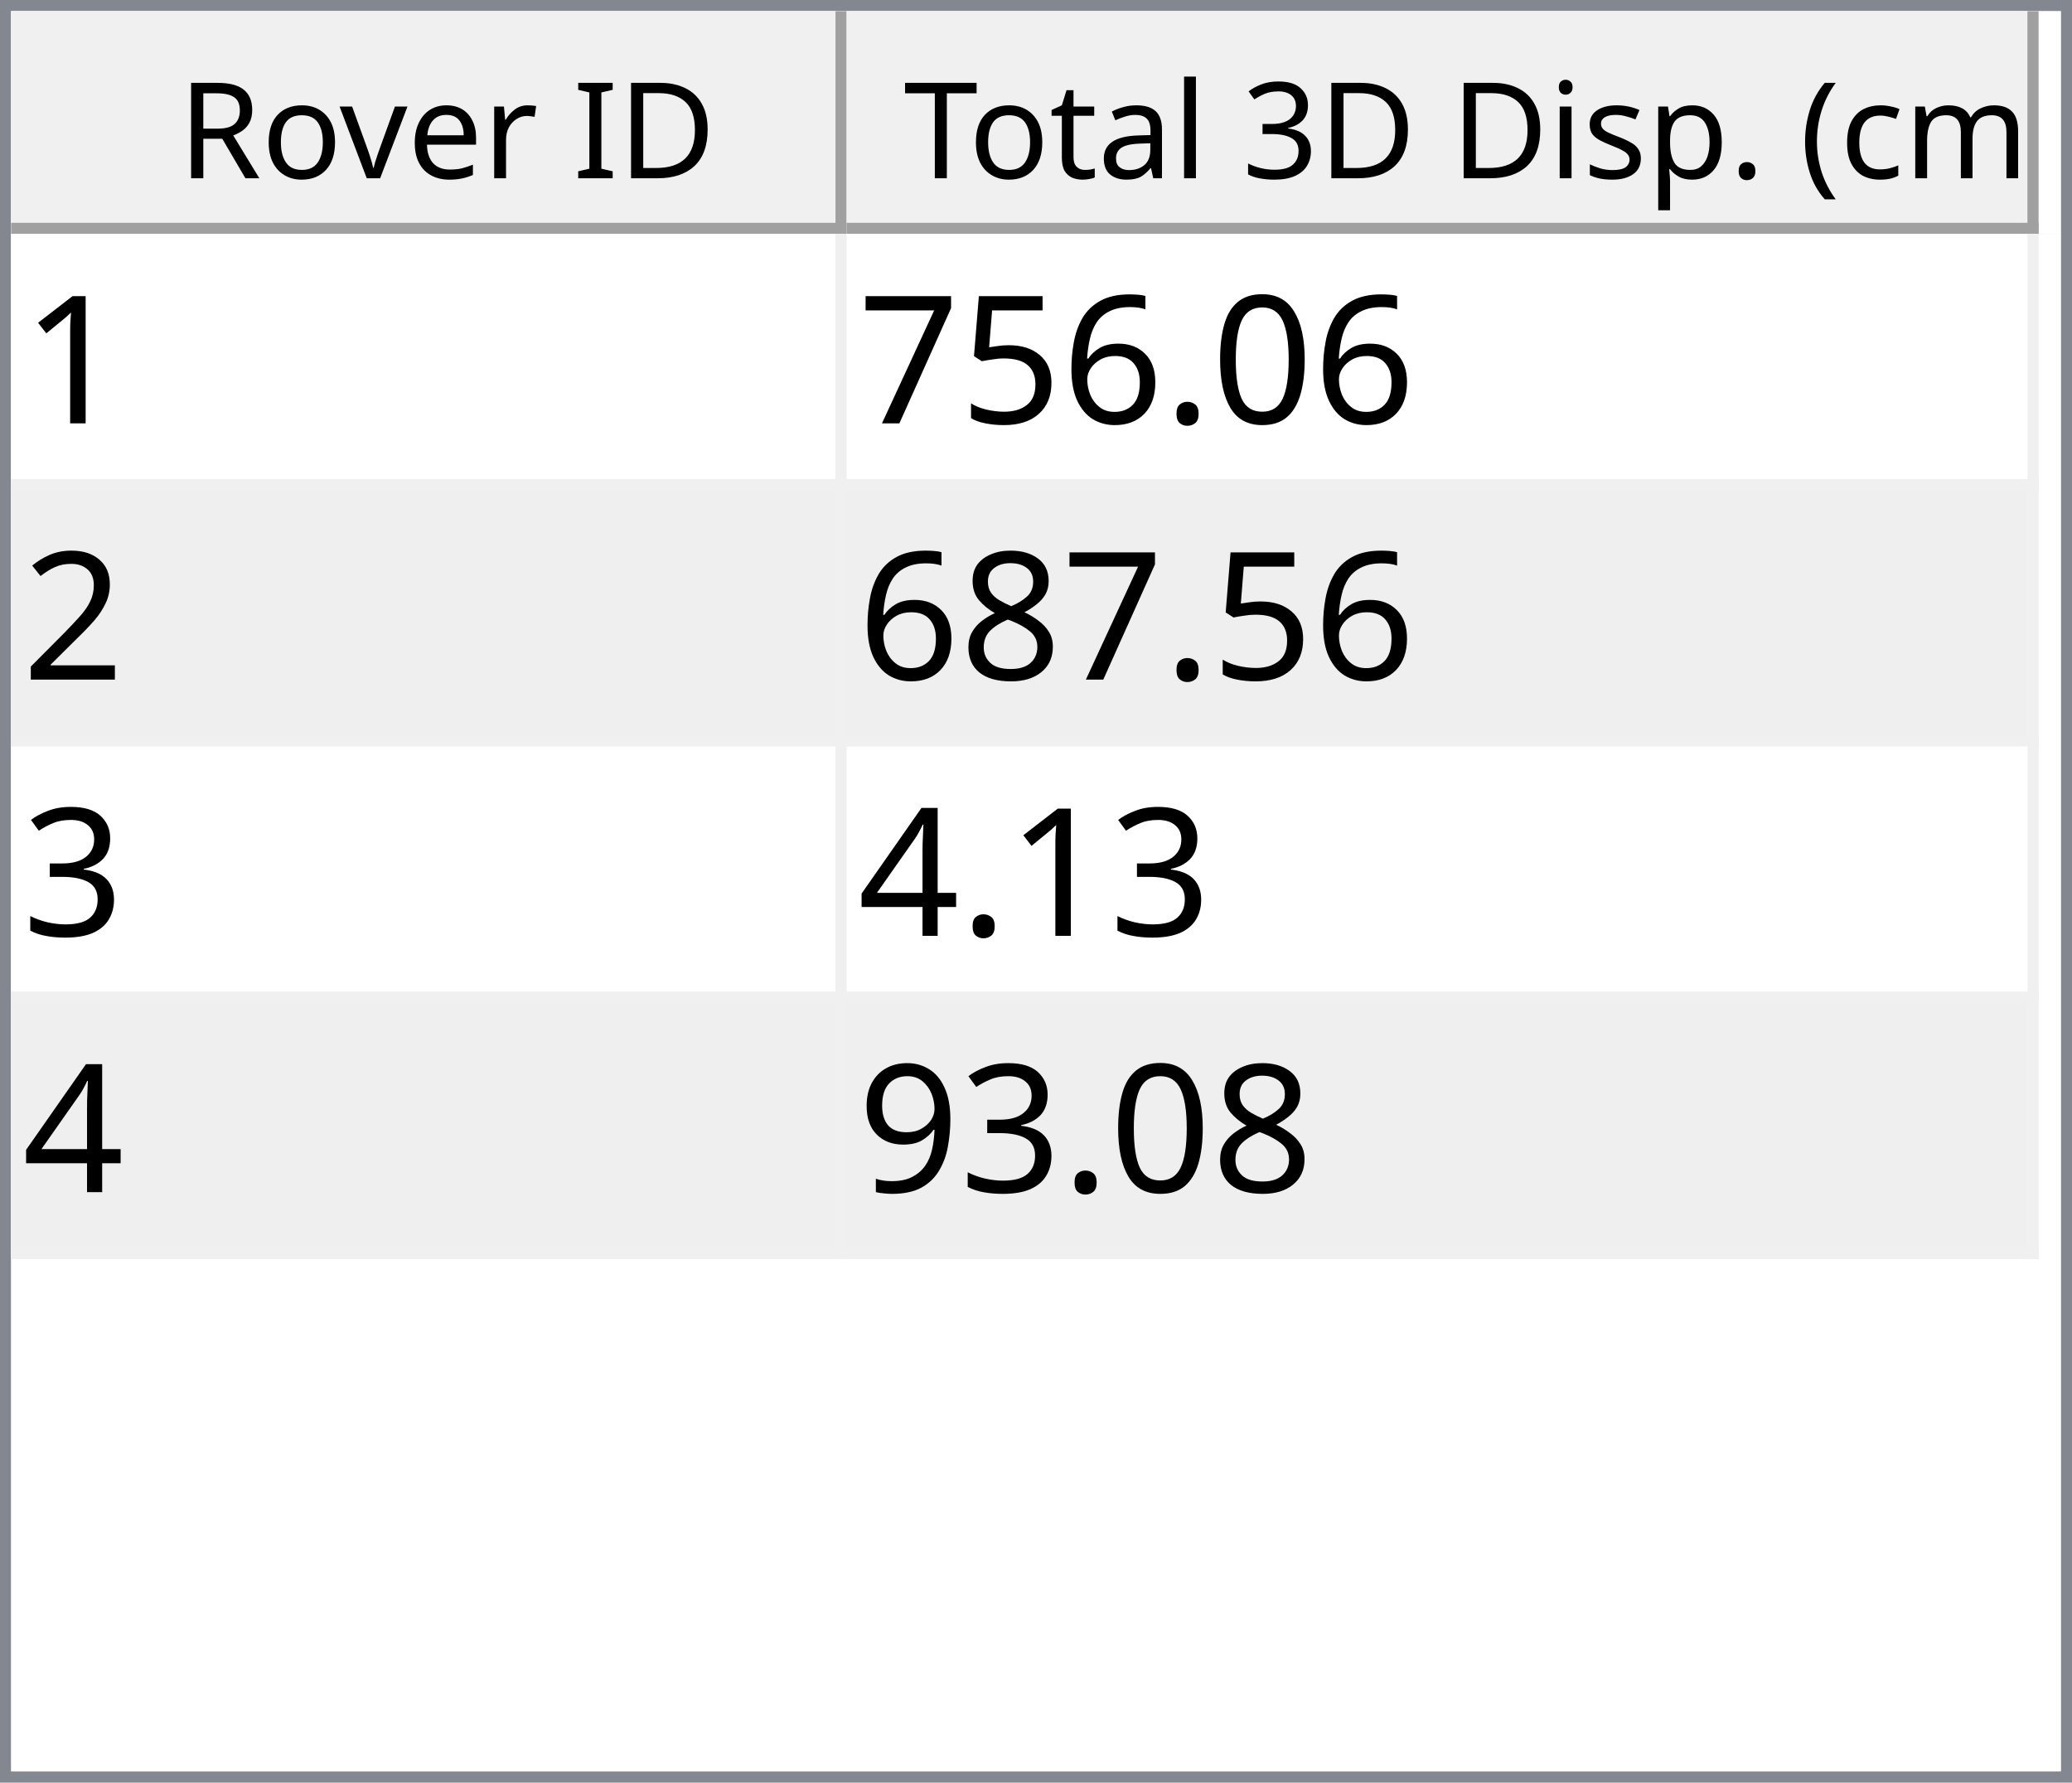
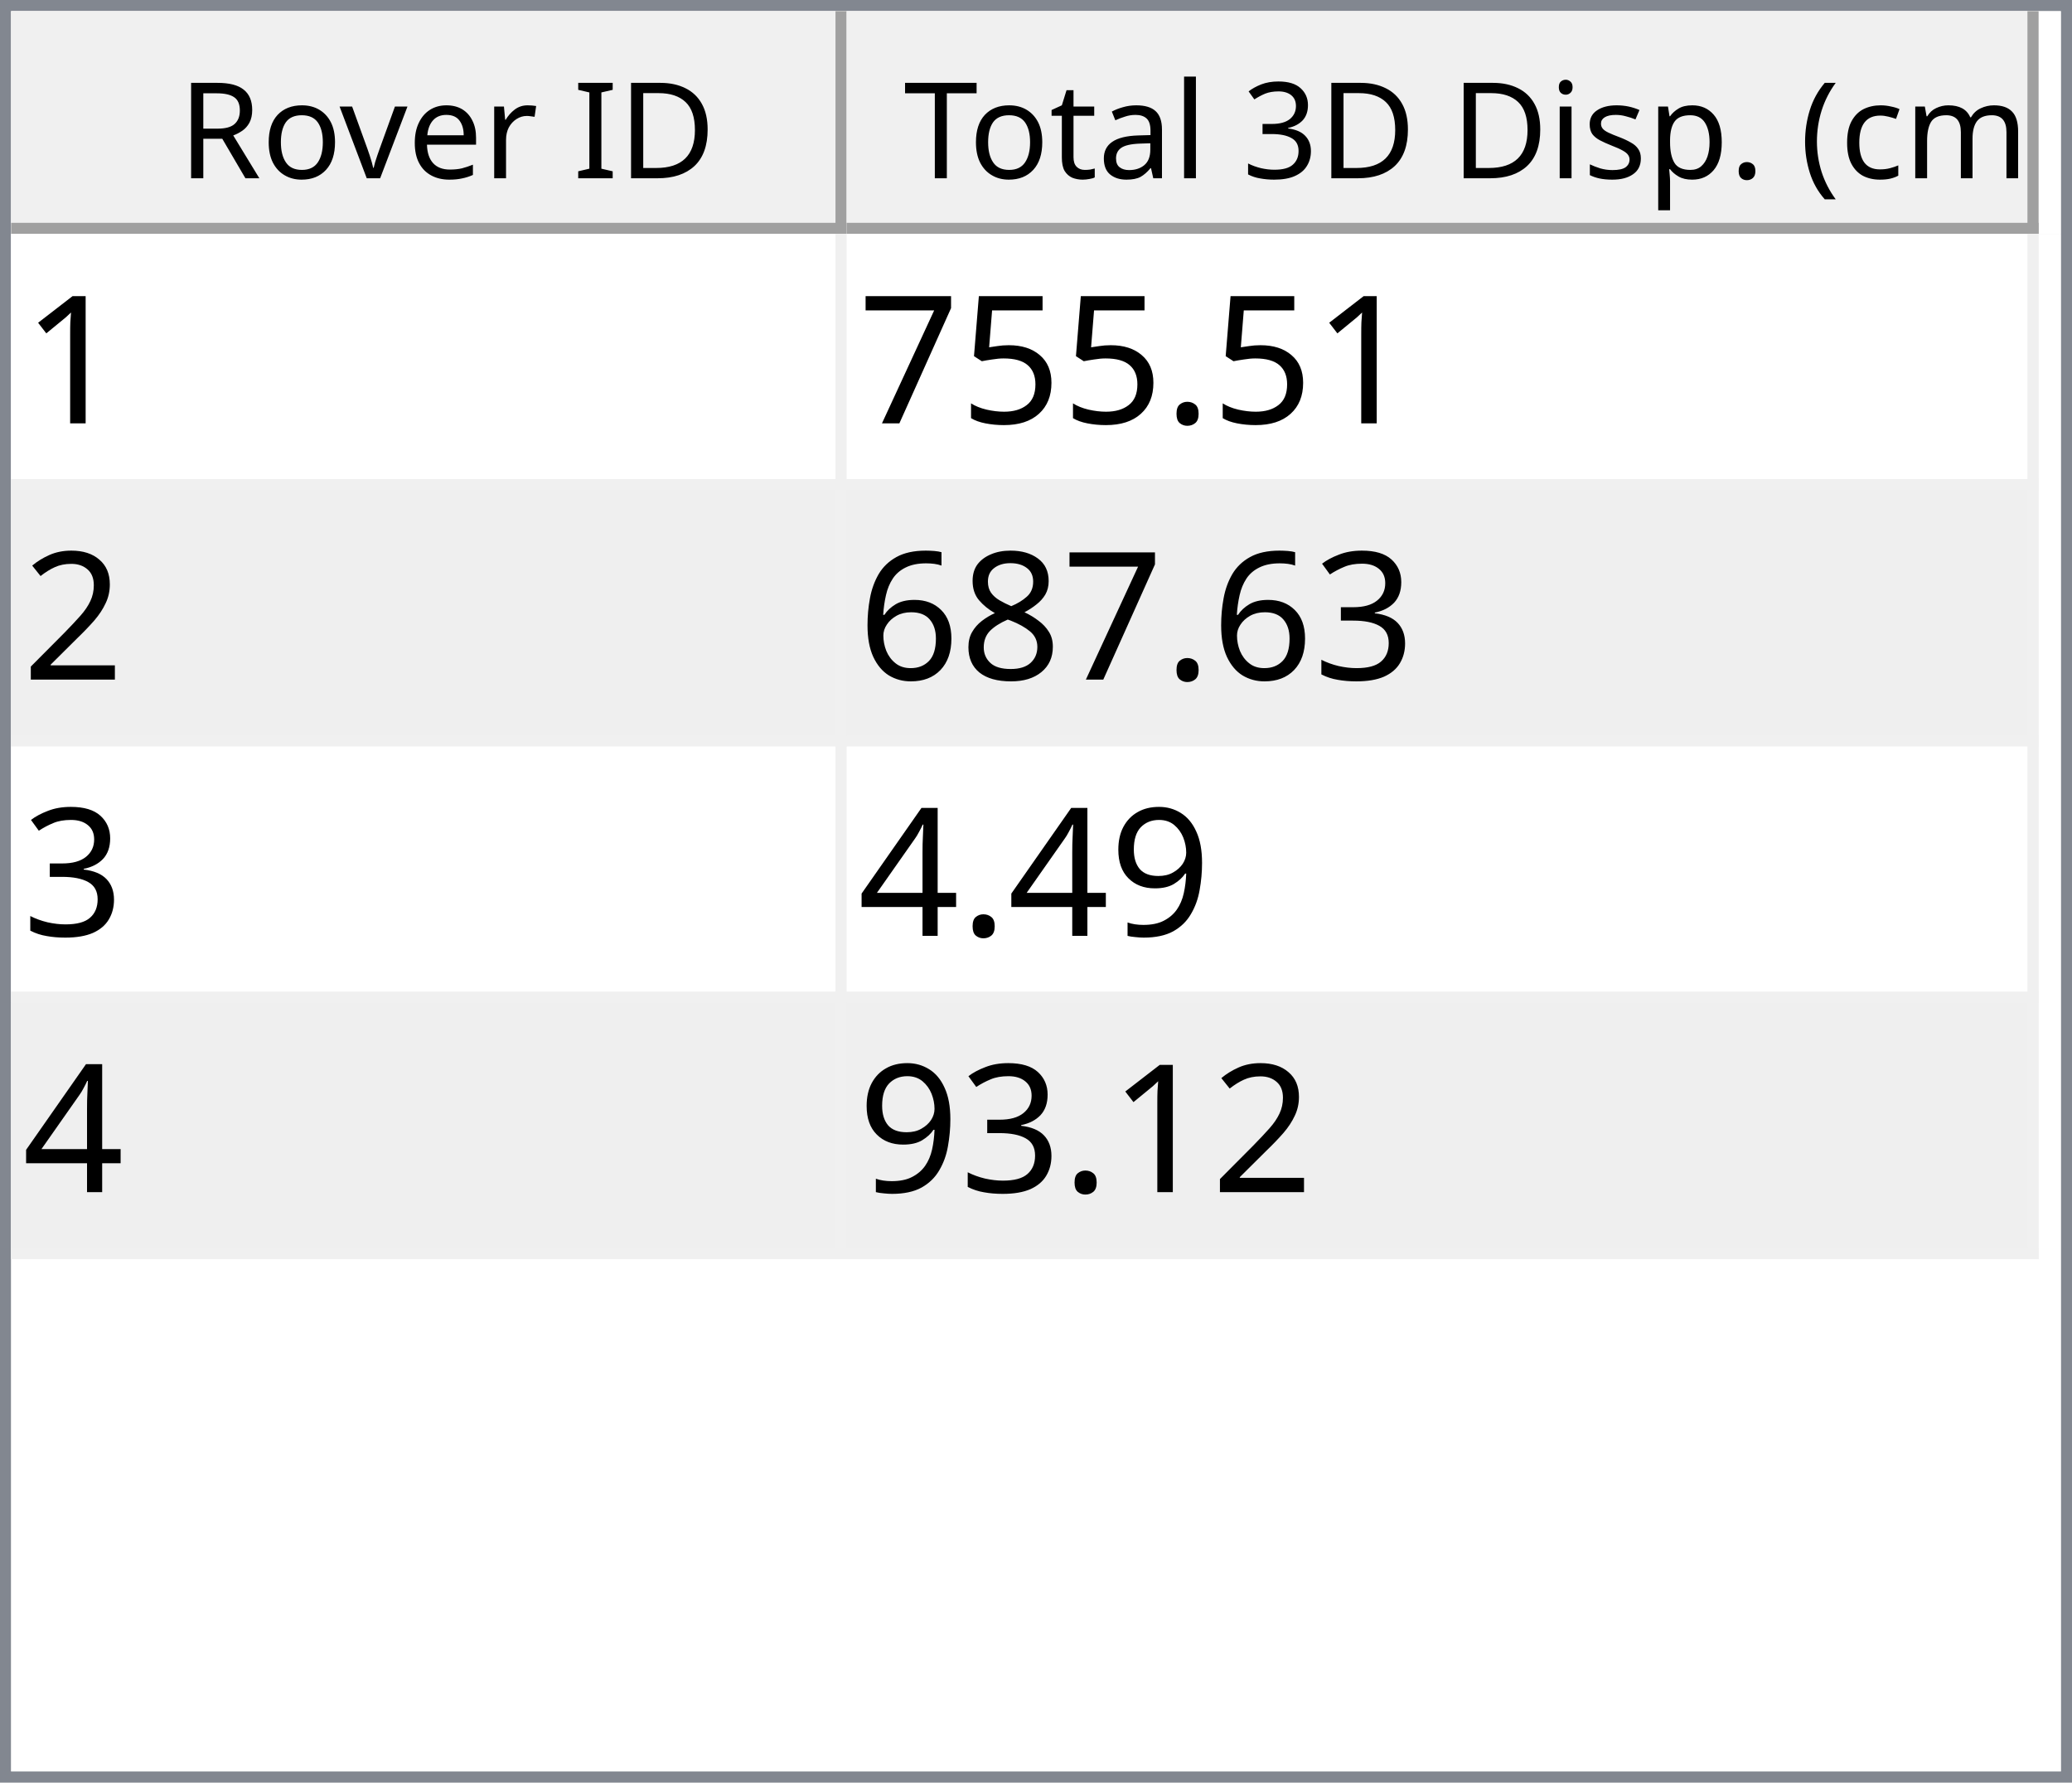
<svg xmlns="http://www.w3.org/2000/svg" style="fill-opacity:1; color-rendering:auto; color-interpolation:auto; text-rendering:auto; stroke:black; stroke-linecap:square; stroke-miterlimit:10; shape-rendering:auto; stroke-opacity:1; fill:black; stroke-dasharray:none; font-weight:normal; stroke-width:1; font-family:'Dialog'; font-style:normal; stroke-linejoin:miter; font-size:12px; stroke-dashoffset:0; image-rendering:auto;" width="186" height="160">
  <defs id="genericDefs" />
  <g>
    <defs id="defs1">
      <clipPath clipPathUnits="userSpaceOnUse" id="clipPath1">
        <path d="M0 0 L186 0 L186 160 L0 160 L0 0 Z" />
      </clipPath>
      <clipPath clipPathUnits="userSpaceOnUse" id="clipPath2">
        <path d="M0 0 L0 160 L186 160 L186 0 Z" />
      </clipPath>
      <clipPath clipPathUnits="userSpaceOnUse" id="clipPath3">
        <path d="M0 0 L0 20 L184 20 L184 0 Z" />
      </clipPath>
      <clipPath clipPathUnits="userSpaceOnUse" id="clipPath4">
        <path d="M0 0 L0 20 L75 20 L75 0 Z" />
      </clipPath>
      <clipPath clipPathUnits="userSpaceOnUse" id="clipPath5">
        <path d="M1 1 L1 19 L74 19 L74 1 Z" />
      </clipPath>
      <clipPath clipPathUnits="userSpaceOnUse" id="clipPath6">
        <path d="M0 0 L0 18 L73 18 L73 0 Z" />
      </clipPath>
      <clipPath clipPathUnits="userSpaceOnUse" id="clipPath7">
        <path d="M-0.5 -0.5 L-0.5 19.5 L74.5 19.5 L74.5 -0.5 Z" />
      </clipPath>
      <clipPath clipPathUnits="userSpaceOnUse" id="clipPath8">
        <path d="M0 0 L0 20 L107 20 L107 0 Z" />
      </clipPath>
      <clipPath clipPathUnits="userSpaceOnUse" id="clipPath9">
        <path d="M1 1 L1 19 L106 19 L106 1 Z" />
      </clipPath>
      <clipPath clipPathUnits="userSpaceOnUse" id="clipPath10">
        <path d="M0 0 L0 18 L105 18 L105 0 Z" />
      </clipPath>
      <clipPath clipPathUnits="userSpaceOnUse" id="clipPath11">
        <path d="M-0.5 -0.5 L-0.5 19.5 L106.5 19.5 L106.5 -0.5 Z" />
      </clipPath>
      <clipPath clipPathUnits="userSpaceOnUse" id="clipPath12">
        <path d="M0 0 L0 138 L184 138 L184 0 Z" />
      </clipPath>
      <clipPath clipPathUnits="userSpaceOnUse" id="clipPath13">
        <path d="M0 0 L0 92 L182 92 L182 0 Z" />
      </clipPath>
      <clipPath clipPathUnits="userSpaceOnUse" id="clipPath14">
        <path d="M-0.5 -0.5 L-0.5 91.5 L181.5 91.5 L181.5 -0.5 Z" />
      </clipPath>
      <clipPath clipPathUnits="userSpaceOnUse" id="clipPath15">
        <path d="M0 0 L0 22 L74 22 L74 0 Z" />
      </clipPath>
      <clipPath clipPathUnits="userSpaceOnUse" id="clipPath16">
        <path d="M0 0 L0 22 L106 22 L106 0 Z" />
      </clipPath>
      <font horiz-adv-x="64.551" id="font1">
        <font-face ascent="107.91" descent="25.098" units-per-em="100" style="font-style:normal; font-family:Segoe UI; font-weight:normal;" />
        <missing-glyph horiz-adv-x="64.551" d="M8.109 0 L8.109 68.266 L56.453 68.266 L56.453 0 L8.109 0 ZM15.328 7.234 L49.219 7.234 L49.219 61.031 L15.328 61.031 L15.328 7.234 Z" />
        <glyph unicode="D" horiz-adv-x="70.117" d="M9.188 0 L9.188 70.016 L28.516 70.016 Q65.531 70.016 65.531 35.891 Q65.531 19.672 55.25 9.836 Q44.969 0 27.734 0 L9.188 0 ZM17.391 62.594 L17.391 7.422 L27.828 7.422 Q41.609 7.422 49.273 14.797 Q56.938 22.172 56.938 35.688 Q56.938 62.594 28.328 62.594 L17.391 62.594 Z" />
        <glyph unicode="I" horiz-adv-x="26.611" d="M17.391 0 L9.188 0 L9.188 70.016 L17.391 70.016 L17.391 0 Z" />
        <glyph unicode=" " horiz-adv-x="27.393" d="" />
        <glyph unicode="r" horiz-adv-x="34.766" d="M34.188 41.891 Q32.078 43.5 28.125 43.5 Q23 43.5 19.555 38.672 Q16.109 33.844 16.109 25.484 L16.109 0 L8.109 0 L8.109 50 L16.109 50 L16.109 39.703 L16.312 39.703 Q18.016 44.969 21.531 47.922 Q25.047 50.875 29.391 50.875 Q32.516 50.875 34.188 50.203 L34.188 41.891 Z" />
        <glyph unicode="e" horiz-adv-x="52.295" d="M48.297 23 L12.984 23 Q13.188 14.656 17.484 10.109 Q21.781 5.562 29.297 5.562 Q37.75 5.562 44.828 11.141 L44.828 3.609 Q38.234 -1.172 27.391 -1.172 Q16.797 -1.172 10.742 5.641 Q4.688 12.453 4.688 24.812 Q4.688 36.469 11.305 43.82 Q17.922 51.172 27.734 51.172 Q37.547 51.172 42.922 44.828 Q48.297 38.484 48.297 27.203 L48.297 23 ZM40.094 29.781 Q40.047 36.719 36.75 40.578 Q33.453 44.438 27.594 44.438 Q21.922 44.438 17.969 40.383 Q14.016 36.328 13.094 29.781 L40.094 29.781 Z" />
        <glyph unicode="v" horiz-adv-x="47.9" d="M47.406 50 L27.484 0 L19.625 0 L0.688 50 L9.469 50 L22.172 13.672 Q23.578 9.672 23.922 6.688 L24.125 6.688 Q24.609 10.453 25.688 13.484 L38.969 50 L47.406 50 Z" />
        <glyph unicode="o" horiz-adv-x="58.594" d="M29 -1.172 Q17.922 -1.172 11.305 5.836 Q4.688 12.844 4.688 24.422 Q4.688 37.016 11.57 44.094 Q18.453 51.172 30.172 51.172 Q41.359 51.172 47.633 44.289 Q53.906 37.406 53.906 25.203 Q53.906 13.234 47.141 6.031 Q40.375 -1.172 29 -1.172 ZM29.594 44.438 Q21.875 44.438 17.383 39.188 Q12.891 33.938 12.891 24.703 Q12.891 15.828 17.43 10.695 Q21.969 5.562 29.594 5.562 Q37.359 5.562 41.531 10.594 Q45.703 15.625 45.703 24.906 Q45.703 34.281 41.531 39.359 Q37.359 44.438 29.594 44.438 Z" />
        <glyph unicode="R" horiz-adv-x="59.814" d="M59.375 0 L49.609 0 L37.891 19.625 Q36.281 22.359 34.766 24.289 Q33.25 26.219 31.664 27.438 Q30.078 28.656 28.25 29.219 Q26.422 29.781 24.125 29.781 L17.391 29.781 L17.391 0 L9.188 0 L9.188 70.016 L30.078 70.016 Q34.672 70.016 38.555 68.867 Q42.438 67.719 45.289 65.375 Q48.141 63.031 49.758 59.547 Q51.375 56.062 51.375 51.375 Q51.375 47.703 50.273 44.656 Q49.172 41.609 47.148 39.211 Q45.125 36.812 42.266 35.133 Q39.406 33.453 35.844 32.516 L35.844 32.328 Q37.594 31.547 38.891 30.547 Q40.188 29.547 41.359 28.18 Q42.531 26.812 43.68 25.078 Q44.828 23.344 46.234 21.047 L59.375 0 ZM17.391 62.594 L17.391 37.203 L28.516 37.203 Q31.594 37.203 34.203 38.133 Q36.812 39.062 38.719 40.797 Q40.625 42.531 41.703 45.047 Q42.781 47.562 42.781 50.688 Q42.781 56.297 39.141 59.445 Q35.5 62.594 28.609 62.594 L17.391 62.594 Z" />
        <glyph unicode=")" horiz-adv-x="30.176" d="M8.297 -15.922 L1.172 -15.922 Q16.406 2.344 16.406 26.812 Q16.406 51.469 1.078 70.016 L8.297 70.016 Q23.531 52.156 23.531 26.703 Q23.531 1.375 8.297 -15.922 Z" />
        <glyph unicode="m" horiz-adv-x="86.133" d="M79.109 0 L71.094 0 L71.094 28.719 Q71.094 37.016 68.531 40.727 Q65.969 44.438 59.906 44.438 Q54.781 44.438 51.195 39.75 Q47.609 35.062 47.609 28.516 L47.609 0 L39.594 0 L39.594 29.688 Q39.594 44.438 28.219 44.438 Q22.953 44.438 19.531 40.016 Q16.109 35.594 16.109 28.516 L16.109 0 L8.109 0 L8.109 50 L16.109 50 L16.109 42.094 L16.312 42.094 Q21.625 51.172 31.844 51.172 Q36.969 51.172 40.773 48.312 Q44.578 45.453 46 40.828 Q51.562 51.172 62.594 51.172 Q79.109 51.172 79.109 30.812 L79.109 0 Z" />
        <glyph unicode="c" horiz-adv-x="46.191" d="M42.188 2.297 Q36.422 -1.172 28.516 -1.172 Q17.828 -1.172 11.258 5.789 Q4.688 12.75 4.688 23.828 Q4.688 36.188 11.766 43.68 Q18.844 51.172 30.672 51.172 Q37.25 51.172 42.281 48.734 L42.281 40.531 Q36.719 44.438 30.375 44.438 Q22.703 44.438 17.797 38.945 Q12.891 33.453 12.891 24.516 Q12.891 15.719 17.508 10.641 Q22.125 5.562 29.891 5.562 Q36.422 5.562 42.188 9.906 L42.188 2.297 Z" />
        <glyph unicode="(" horiz-adv-x="30.176" d="M29.109 -15.922 L21.969 -15.922 Q6.844 1.375 6.844 26.703 Q6.844 52.156 21.969 70.016 L29.203 70.016 Q13.875 51.469 13.875 26.812 Q13.875 2.344 29.109 -15.922 Z" />
        <glyph unicode="." horiz-adv-x="21.68" d="M10.891 -1.078 Q8.641 -1.078 7.055 0.539 Q5.469 2.156 5.469 4.391 Q5.469 6.641 7.055 8.273 Q8.641 9.906 10.891 9.906 Q13.188 9.906 14.797 8.273 Q16.406 6.641 16.406 4.391 Q16.406 2.156 14.797 0.539 Q13.188 -1.078 10.891 -1.078 Z" />
        <glyph unicode="p" horiz-adv-x="58.789" d="M16.312 7.234 L16.109 7.234 L16.109 -23 L8.109 -23 L8.109 50 L16.109 50 L16.109 41.219 L16.312 41.219 Q22.219 51.172 33.594 51.172 Q43.266 51.172 48.688 44.461 Q54.109 37.75 54.109 26.469 Q54.109 13.922 48 6.375 Q41.891 -1.172 31.297 -1.172 Q21.578 -1.172 16.312 7.234 ZM16.109 27.391 L16.109 20.406 Q16.109 14.203 20.141 9.883 Q24.172 5.562 30.375 5.562 Q37.641 5.562 41.773 11.133 Q45.906 16.703 45.906 26.609 Q45.906 34.969 42.047 39.703 Q38.188 44.438 31.594 44.438 Q24.609 44.438 20.359 39.578 Q16.109 34.719 16.109 27.391 Z" />
        <glyph unicode="s" horiz-adv-x="42.432" d="M5.078 1.812 L5.078 10.406 Q11.625 5.562 19.484 5.562 Q30.031 5.562 30.031 12.594 Q30.031 14.594 29.125 15.992 Q28.219 17.391 26.68 18.461 Q25.141 19.531 23.07 20.383 Q21 21.234 18.609 22.172 Q15.281 23.484 12.766 24.828 Q10.25 26.172 8.57 27.859 Q6.891 29.547 6.031 31.695 Q5.172 33.844 5.172 36.719 Q5.172 40.234 6.789 42.945 Q8.406 45.656 11.086 47.484 Q13.766 49.312 17.211 50.242 Q20.656 51.172 24.312 51.172 Q30.812 51.172 35.938 48.922 L35.938 40.828 Q30.422 44.438 23.25 44.438 Q21 44.438 19.195 43.922 Q17.391 43.406 16.094 42.477 Q14.797 41.547 14.086 40.258 Q13.375 38.969 13.375 37.406 Q13.375 35.453 14.086 34.133 Q14.797 32.812 16.164 31.789 Q17.531 30.766 19.484 29.938 Q21.438 29.109 23.922 28.125 Q27.25 26.859 29.883 25.516 Q32.516 24.172 34.375 22.484 Q36.234 20.797 37.234 18.602 Q38.234 16.406 38.234 13.375 Q38.234 9.672 36.602 6.938 Q34.969 4.203 32.234 2.398 Q29.5 0.594 25.93 -0.289 Q22.359 -1.172 18.453 -1.172 Q10.75 -1.172 5.078 1.812 Z" />
        <glyph unicode="i" horiz-adv-x="24.219" d="M12.203 62.703 Q10.062 62.703 8.547 64.164 Q7.031 65.625 7.031 67.875 Q7.031 70.125 8.547 71.609 Q10.062 73.094 12.203 73.094 Q14.406 73.094 15.945 71.609 Q17.484 70.125 17.484 67.875 Q17.484 65.719 15.945 64.211 Q14.406 62.703 12.203 62.703 ZM16.109 0 L8.109 0 L8.109 50 L16.109 50 L16.109 0 Z" />
        <glyph unicode="3" horiz-adv-x="53.906" d="M46.531 19.828 Q46.531 15.094 44.75 11.211 Q42.969 7.328 39.719 4.57 Q36.469 1.812 31.93 0.297 Q27.391 -1.219 21.922 -1.219 Q11.922 -1.219 6 2.594 L6 11.188 Q13.094 5.609 22.219 5.609 Q25.875 5.609 28.828 6.539 Q31.781 7.469 33.906 9.227 Q36.031 10.984 37.18 13.477 Q38.328 15.969 38.328 19.094 Q38.328 32.812 18.797 32.812 L12.984 32.812 L12.984 39.594 L18.5 39.594 Q35.797 39.594 35.797 52.484 Q35.797 64.406 22.609 64.406 Q15.188 64.406 8.688 59.422 L8.688 67.188 Q15.375 71.188 24.609 71.188 Q29 71.188 32.57 69.969 Q36.141 68.75 38.68 66.555 Q41.219 64.359 42.609 61.281 Q44 58.203 44 54.5 Q44 40.672 30.031 36.719 L30.031 36.531 Q33.594 36.141 36.625 34.797 Q39.656 33.453 41.852 31.305 Q44.047 29.156 45.289 26.25 Q46.531 23.344 46.531 19.828 Z" />
        <glyph unicode="l" horiz-adv-x="24.219" d="M16.109 0 L8.109 0 L8.109 74.031 L16.109 74.031 L16.109 0 Z" />
        <glyph unicode="a" horiz-adv-x="50.879" d="M43.891 0 L35.891 0 L35.891 7.812 L35.688 7.812 Q30.469 -1.172 20.312 -1.172 Q12.844 -1.172 8.617 2.781 Q4.391 6.734 4.391 13.281 Q4.391 27.297 20.906 29.594 L35.891 31.688 Q35.891 44.438 25.594 44.438 Q16.547 44.438 9.281 38.281 L9.281 46.484 Q16.656 51.172 26.266 51.172 Q43.891 51.172 43.891 32.516 L43.891 0 ZM35.891 25.297 L23.828 23.641 Q18.266 22.859 15.43 20.875 Q12.594 18.891 12.594 13.875 Q12.594 10.203 15.211 7.883 Q17.828 5.562 22.172 5.562 Q28.125 5.562 32.008 9.742 Q35.891 13.922 35.891 20.312 L35.891 25.297 Z" />
        <glyph unicode="t" horiz-adv-x="33.887" d="M31.297 0.484 Q28.469 -1.078 23.828 -1.078 Q10.688 -1.078 10.688 13.578 L10.688 43.172 L2.094 43.172 L2.094 50 L10.688 50 L10.688 62.203 L18.703 64.797 L18.703 50 L31.297 50 L31.297 43.172 L18.703 43.172 L18.703 14.984 Q18.703 9.969 20.414 7.82 Q22.125 5.672 26.078 5.672 Q29.109 5.672 31.297 7.328 L31.297 0.484 Z" />
        <glyph unicode="T" horiz-adv-x="52.393" d="M50.594 62.594 L30.375 62.594 L30.375 0 L22.172 0 L22.172 62.594 L2 62.594 L2 70.016 L50.594 70.016 L50.594 62.594 Z" />
      </font>
      <font horiz-adv-x="75.0" id="font2">
        <font-face ascent="100.537" descent="21.973" units-per-em="100" style="font-style:normal; font-family:sans-serif; font-weight:normal;" />
        <missing-glyph horiz-adv-x="75.0" d="M12.5 0 L12.5 62.5 L62.5 62.5 L62.5 0 L12.5 0 ZM14.062 1.562 L60.938 1.562 L60.938 60.938 L14.062 60.938 L14.062 1.562 Z" />
        <glyph unicode="1" horiz-adv-x="55.615" d="M37.25 0 L28.469 0 L28.469 56 Q25.297 52.984 20.141 49.953 Q14.984 46.922 10.891 45.406 L10.891 53.906 Q18.266 57.375 23.781 62.305 Q29.297 67.234 31.594 71.875 L37.25 71.875 L37.25 0 Z" />
-         <glyph unicode="0" horiz-adv-x="55.615" d="M4.156 35.297 Q4.156 48 6.766 55.742 Q9.375 63.484 14.523 67.68 Q19.672 71.875 27.484 71.875 Q33.25 71.875 37.594 69.555 Q41.938 67.234 44.773 62.867 Q47.609 58.5 49.219 52.227 Q50.828 45.953 50.828 35.297 Q50.828 22.703 48.242 14.969 Q45.656 7.234 40.508 3.008 Q35.359 -1.219 27.484 -1.219 Q17.141 -1.219 11.234 6.203 Q4.156 15.141 4.156 35.297 ZM13.188 35.297 Q13.188 17.672 17.312 11.836 Q21.438 6 27.484 6 Q33.547 6 37.672 11.859 Q41.797 17.719 41.797 35.297 Q41.797 52.984 37.672 58.789 Q33.547 64.594 27.391 64.594 Q21.344 64.594 17.719 59.469 Q13.188 52.938 13.188 35.297 Z" />
        <glyph unicode="." horiz-adv-x="27.783" d="M9.078 0 L9.078 10.016 L19.094 10.016 L19.094 0 L9.078 0 Z" />
-         <glyph unicode="6" horiz-adv-x="55.615" d="M49.75 54.047 L41.016 53.375 Q39.844 58.547 37.703 60.891 Q34.125 64.656 28.906 64.656 Q24.703 64.656 21.531 62.312 Q17.391 59.281 14.992 53.469 Q12.594 47.656 12.5 36.922 Q15.672 41.75 20.266 44.094 Q24.859 46.438 29.891 46.438 Q38.672 46.438 44.852 39.969 Q51.031 33.5 51.031 23.25 Q51.031 16.5 48.125 10.719 Q45.219 4.938 40.141 1.859 Q35.062 -1.219 28.609 -1.219 Q17.625 -1.219 10.695 6.859 Q3.766 14.938 3.766 33.5 Q3.766 54.25 11.422 63.672 Q18.109 71.875 29.438 71.875 Q37.891 71.875 43.289 67.141 Q48.688 62.406 49.75 54.047 ZM13.875 23.188 Q13.875 18.656 15.797 14.508 Q17.719 10.359 21.188 8.18 Q24.656 6 28.469 6 Q34.031 6 38.039 10.492 Q42.047 14.984 42.047 22.703 Q42.047 30.125 38.086 34.398 Q34.125 38.672 28.125 38.672 Q22.172 38.672 18.023 34.398 Q13.875 30.125 13.875 23.188 Z" />
        <glyph unicode="5" horiz-adv-x="55.615" d="M4.156 18.75 L13.375 19.531 Q14.406 12.797 18.141 9.398 Q21.875 6 27.156 6 Q33.5 6 37.891 10.789 Q42.281 15.578 42.281 23.484 Q42.281 31 38.062 35.352 Q33.844 39.703 27 39.703 Q22.75 39.703 19.336 37.773 Q15.922 35.844 13.969 32.766 L5.719 33.844 L12.641 70.609 L48.25 70.609 L48.25 62.203 L19.672 62.203 L15.828 42.969 Q22.266 47.469 29.344 47.469 Q38.719 47.469 45.164 40.969 Q51.609 34.469 51.609 24.266 Q51.609 14.547 45.953 7.469 Q39.062 -1.219 27.156 -1.219 Q17.391 -1.219 11.211 4.25 Q5.031 9.719 4.156 18.75 Z" />
        <glyph unicode="7" horiz-adv-x="55.615" d="M4.734 62.203 L4.734 70.656 L51.078 70.656 L51.078 63.812 Q44.234 56.547 37.523 44.484 Q30.812 32.422 27.156 19.672 Q24.516 10.688 23.781 0 L14.75 0 Q14.891 8.453 18.062 20.414 Q21.234 32.375 27.172 43.484 Q33.109 54.594 39.797 62.203 L4.734 62.203 Z" />
        <glyph unicode="2" horiz-adv-x="55.615" d="M50.344 8.453 L50.344 0 L3.031 0 Q2.938 3.172 4.047 6.109 Q5.859 10.938 9.836 15.625 Q13.812 20.312 21.344 26.469 Q33.016 36.031 37.117 41.625 Q41.219 47.219 41.219 52.203 Q41.219 57.422 37.477 61.008 Q33.734 64.594 27.734 64.594 Q21.391 64.594 17.578 60.789 Q13.766 56.984 13.719 50.25 L4.688 51.172 Q5.609 61.281 11.664 66.578 Q17.719 71.875 27.938 71.875 Q38.234 71.875 44.242 66.164 Q50.25 60.453 50.25 52 Q50.25 47.703 48.492 43.555 Q46.734 39.406 42.656 34.812 Q38.578 30.219 29.109 22.219 Q21.188 15.578 18.945 13.211 Q16.703 10.844 15.234 8.453 L50.344 8.453 Z" />
+         <glyph unicode="3" horiz-adv-x="55.615" d="M4.203 18.891 L12.984 20.062 Q14.5 12.594 18.141 9.297 Q21.781 6 27 6 Q33.203 6 37.477 10.297 Q41.75 14.594 41.75 20.953 Q41.75 27 37.797 30.93 Q33.844 34.859 27.734 34.859 Q25.25 34.859 21.531 33.891 L22.516 41.609 Q23.391 41.5 23.922 41.5 Q29.547 41.5 34.039 44.43 Q38.531 47.359 38.531 53.469 Q38.531 58.297 35.258 61.477 Q31.984 64.656 26.812 64.656 Q21.688 64.656 18.266 61.43 Q14.844 58.203 13.875 51.766 L5.078 53.328 Q6.688 62.156 12.398 67.016 Q18.109 71.875 26.609 71.875 Q32.469 71.875 37.398 69.359 Q42.328 66.844 44.945 62.5 Q47.562 58.156 47.562 53.266 Q47.562 48.641 45.07 44.828 Q42.578 41.016 37.703 38.766 Q44.047 37.312 47.562 32.695 Q51.078 28.078 51.078 21.141 Q51.078 11.766 44.242 5.25 Q37.406 -1.266 26.953 -1.266 Q17.531 -1.266 11.305 4.352 Q5.078 9.969 4.203 18.891 Z" />
        <glyph unicode="8" horiz-adv-x="55.615" d="M17.672 38.812 Q12.203 40.828 9.57 44.539 Q6.938 48.25 6.938 53.422 Q6.938 61.234 12.555 66.555 Q18.172 71.875 27.484 71.875 Q36.859 71.875 42.578 66.43 Q48.297 60.984 48.297 53.172 Q48.297 48.188 45.68 44.508 Q43.062 40.828 37.75 38.812 Q44.344 36.672 47.781 31.883 Q51.219 27.094 51.219 20.453 Q51.219 11.281 44.727 5.031 Q38.234 -1.219 27.641 -1.219 Q17.047 -1.219 10.547 5.055 Q4.047 11.328 4.047 20.703 Q4.047 27.688 7.594 32.398 Q11.141 37.109 17.672 38.812 ZM15.922 53.719 Q15.922 48.641 19.195 45.414 Q22.469 42.188 27.688 42.188 Q32.766 42.188 36.016 45.383 Q39.266 48.578 39.266 53.219 Q39.266 58.062 35.914 61.359 Q32.562 64.656 27.594 64.656 Q22.562 64.656 19.242 61.43 Q15.922 58.203 15.922 53.719 ZM13.094 20.656 Q13.094 16.891 14.875 13.375 Q16.656 9.859 20.172 7.93 Q23.688 6 27.734 6 Q34.031 6 38.133 10.055 Q42.234 14.109 42.234 20.359 Q42.234 26.703 38.016 30.859 Q33.797 35.016 27.438 35.016 Q21.234 35.016 17.164 30.914 Q13.094 26.812 13.094 20.656 Z" />
-         <glyph unicode="3" horiz-adv-x="55.615" d="M4.203 18.891 L12.984 20.062 Q14.5 12.594 18.141 9.297 Q21.781 6 27 6 Q33.203 6 37.477 10.297 Q41.75 14.594 41.75 20.953 Q41.75 27 37.797 30.93 Q33.844 34.859 27.734 34.859 Q25.25 34.859 21.531 33.891 L22.516 41.609 Q23.391 41.5 23.922 41.5 Q29.547 41.5 34.039 44.43 Q38.531 47.359 38.531 53.469 Q38.531 58.297 35.258 61.477 Q31.984 64.656 26.812 64.656 Q21.688 64.656 18.266 61.43 Q14.844 58.203 13.875 51.766 L5.078 53.328 Q6.688 62.156 12.398 67.016 Q18.109 71.875 26.609 71.875 Q32.469 71.875 37.398 69.359 Q42.328 66.844 44.945 62.5 Q47.562 58.156 47.562 53.266 Q47.562 48.641 45.07 44.828 Q42.578 41.016 37.703 38.766 Q44.047 37.312 47.562 32.695 Q51.078 28.078 51.078 21.141 Q51.078 11.766 44.242 5.25 Q37.406 -1.266 26.953 -1.266 Q17.531 -1.266 11.305 4.352 Q5.078 9.969 4.203 18.891 Z" />
+         <glyph unicode="6" horiz-adv-x="55.615" d="M49.75 54.047 L41.016 53.375 Q39.844 58.547 37.703 60.891 Q34.125 64.656 28.906 64.656 Q24.703 64.656 21.531 62.312 Q17.391 59.281 14.992 53.469 Q12.594 47.656 12.5 36.922 Q15.672 41.75 20.266 44.094 Q24.859 46.438 29.891 46.438 Q38.672 46.438 44.852 39.969 Q51.031 33.5 51.031 23.25 Q51.031 16.5 48.125 10.719 Q45.219 4.938 40.141 1.859 Q35.062 -1.219 28.609 -1.219 Q17.625 -1.219 10.695 6.859 Q3.766 14.938 3.766 33.5 Q3.766 54.25 11.422 63.672 Q18.109 71.875 29.438 71.875 Q37.891 71.875 43.289 67.141 Q48.688 62.406 49.75 54.047 ZM13.875 23.188 Q13.875 18.656 15.797 14.508 Q17.719 10.359 21.188 8.18 Q24.656 6 28.469 6 Q34.031 6 38.039 10.492 Q42.047 14.984 42.047 22.703 Q42.047 30.125 38.086 34.398 Q34.125 38.672 28.125 38.672 Q22.172 38.672 18.023 34.398 Q13.875 30.125 13.875 23.188 Z" />
+         <glyph unicode="9" horiz-adv-x="55.615" d="M5.469 16.547 L13.922 17.328 Q14.984 11.375 18.016 8.688 Q21.047 6 25.781 6 Q29.828 6 32.883 7.859 Q35.938 9.719 37.891 12.82 Q39.844 15.922 41.164 21.195 Q42.484 26.469 42.484 31.938 Q42.484 32.516 42.438 33.688 Q39.797 29.5 35.234 26.883 Q30.672 24.266 25.344 24.266 Q16.453 24.266 10.305 30.711 Q4.156 37.156 4.156 47.703 Q4.156 58.594 10.578 65.234 Q17 71.875 26.656 71.875 Q33.641 71.875 39.43 68.117 Q45.219 64.359 48.219 57.398 Q51.219 50.438 51.219 37.25 Q51.219 23.531 48.242 15.406 Q45.266 7.281 39.383 3.031 Q33.5 -1.219 25.594 -1.219 Q17.188 -1.219 11.867 3.445 Q6.547 8.109 5.469 16.547 ZM41.453 48.141 Q41.453 55.719 37.43 60.156 Q33.406 64.594 27.734 64.594 Q21.875 64.594 17.531 59.812 Q13.188 55.031 13.188 47.406 Q13.188 40.578 17.312 36.305 Q21.438 32.031 27.484 32.031 Q33.594 32.031 37.523 36.305 Q41.453 40.578 41.453 48.141 Z" />
        <glyph unicode="4" horiz-adv-x="55.615" d="M32.328 0 L32.328 17.141 L1.266 17.141 L1.266 25.203 L33.938 71.578 L41.109 71.578 L41.109 25.203 L50.781 25.203 L50.781 17.141 L41.109 17.141 L41.109 0 L32.328 0 ZM32.328 25.203 L32.328 57.469 L9.906 25.203 L32.328 25.203 Z" />
-         <glyph unicode="9" horiz-adv-x="55.615" d="M5.469 16.547 L13.922 17.328 Q14.984 11.375 18.016 8.688 Q21.047 6 25.781 6 Q29.828 6 32.883 7.859 Q35.938 9.719 37.891 12.82 Q39.844 15.922 41.164 21.195 Q42.484 26.469 42.484 31.938 Q42.484 32.516 42.438 33.688 Q39.797 29.5 35.234 26.883 Q30.672 24.266 25.344 24.266 Q16.453 24.266 10.305 30.711 Q4.156 37.156 4.156 47.703 Q4.156 58.594 10.578 65.234 Q17 71.875 26.656 71.875 Q33.641 71.875 39.43 68.117 Q45.219 64.359 48.219 57.398 Q51.219 50.438 51.219 37.25 Q51.219 23.531 48.242 15.406 Q45.266 7.281 39.383 3.031 Q33.5 -1.219 25.594 -1.219 Q17.188 -1.219 11.867 3.445 Q6.547 8.109 5.469 16.547 ZM41.453 48.141 Q41.453 55.719 37.43 60.156 Q33.406 64.594 27.734 64.594 Q21.875 64.594 17.531 59.812 Q13.188 55.031 13.188 47.406 Q13.188 40.578 17.312 36.305 Q21.438 32.031 27.484 32.031 Q33.594 32.031 37.523 36.305 Q41.453 40.578 41.453 48.141 Z" />
      </font>
    </defs>
    <g style="fill:white; stroke:white;">
      <rect x="0" y="0" width="186" style="clip-path:url(#clipPath1); stroke:none;" height="160" />
    </g>
    <g style="fill:white; text-rendering:optimizeSpeed; color-rendering:optimizeSpeed; image-rendering:optimizeSpeed; shape-rendering:crispEdges; stroke:white; color-interpolation:sRGB;">
      <rect x="0" width="186" height="160" y="0" style="stroke:none;" />
      <path style="stroke:none;" d="M0 160 L186 160 L186 0 L0 0 Z" />
    </g>
    <g style="fill:rgb(240,240,240); font-family:'Segoe UI'; stroke:rgb(240,240,240);">
      <rect x="0" y="0" width="186" style="clip-path:url(#clipPath2); stroke:none;" height="160" />
    </g>
    <g style="fill:rgb(130,135,144); font-family:'Segoe UI'; stroke:rgb(130,135,144);">
      <path d="M0 0 L186 0 L186 160 L0 160 L0 0 ZM1 1 L185 1 L185 159 L1 159 L1 1 Z" style="fill-rule:evenodd; clip-path:url(#clipPath2); stroke:none;" />
    </g>
    <g style="fill:white; font-family:'Segoe UI'; stroke:white;" transform="translate(1,1)">
      <rect x="0" y="0" width="184" style="clip-path:url(#clipPath3); stroke:none;" height="20" />
    </g>
    <g style="fill:rgb(240,240,240); font-family:'Segoe UI'; stroke:rgb(240,240,240);" transform="translate(1,1)">
      <rect x="0" y="0" width="75" style="clip-path:url(#clipPath4); stroke:none;" height="20" />
    </g>
    <g style="font-family:'Segoe UI';" transform="translate(2,2)">
      <text x="14" xml:space="preserve" y="14" style="clip-path:url(#clipPath6); stroke:none;">Rover ID</text>
    </g>
    <g style="fill:rgb(160,160,160); font-family:'Segoe UI'; stroke:rgb(160,160,160); stroke-linejoin:bevel;" transform="translate(1.5,1.5)">
      <line x1="74" x2="74" y1="0" style="fill:none; clip-path:url(#clipPath7);" y2="19" />
    </g>
    <g style="fill:rgb(160,160,160); font-family:'Segoe UI'; stroke:rgb(160,160,160); stroke-linejoin:bevel;" transform="matrix(1,0,0,1,1,1) translate(0.5,0.5)">
      <line x1="0" x2="74" y1="19" style="fill:none; clip-path:url(#clipPath7);" y2="19" />
    </g>
    <g style="fill:rgb(240,240,240); font-family:'Segoe UI'; stroke:rgb(240,240,240);" transform="translate(76,1)">
      <rect x="0" y="0" width="107" style="clip-path:url(#clipPath8); stroke:none;" height="20" />
    </g>
    <g style="font-family:'Segoe UI';" transform="translate(77,2)">
      <text x="1" xml:space="preserve" y="14" style="clip-path:url(#clipPath10); stroke:none;"> Total 3D Disp. (cm)</text>
    </g>
    <g style="fill:rgb(160,160,160); font-family:'Segoe UI'; stroke:rgb(160,160,160); stroke-linejoin:bevel;" transform="translate(76.5,1.5)">
      <line x1="106" x2="106" y1="0" style="fill:none; clip-path:url(#clipPath11);" y2="19" />
    </g>
    <g style="fill:rgb(160,160,160); font-family:'Segoe UI'; stroke:rgb(160,160,160); stroke-linejoin:bevel;" transform="matrix(1,0,0,1,76,1) translate(0.5,0.5)">
      <line x1="0" x2="106" y1="19" style="fill:none; clip-path:url(#clipPath11);" y2="19" />
    </g>
    <g style="fill:white; font-family:'Segoe UI'; stroke:white;" transform="translate(1,21)">
      <rect x="0" y="0" width="184" style="clip-path:url(#clipPath12); stroke:none;" height="138" />
    </g>
    <g style="fill:rgb(240,240,240); font-size:16px; font-family:sans-serif; stroke:rgb(240,240,240);" transform="translate(1,21)">
      <rect x="0" y="0" width="182" style="clip-path:url(#clipPath13); stroke:none;" height="92" />
      <line transform="translate(0.5,0.5)" x1="0" x2="181" y1="22" style="clip-path:url(#clipPath14); fill:none; stroke-linejoin:bevel;" y2="22" />
    </g>
    <g transform="matrix(1,0,0,1,1,21) translate(0.5,0.5)" style="fill:rgb(240,240,240); font-size:16px; font-family:sans-serif; stroke:rgb(240,240,240); stroke-linejoin:bevel;">
      <line x1="0" x2="181" y1="45" style="fill:none; clip-path:url(#clipPath14);" y2="45" />
    </g>
    <g transform="matrix(1,0,0,1,1,21) translate(0.5,0.5)" style="fill:rgb(240,240,240); font-size:16px; font-family:sans-serif; stroke:rgb(240,240,240); stroke-linejoin:bevel;">
      <line x1="0" x2="181" y1="68" style="fill:none; clip-path:url(#clipPath14);" y2="68" />
    </g>
    <g transform="matrix(1,0,0,1,1,21) translate(0.5,0.5)" style="fill:rgb(240,240,240); font-size:16px; font-family:sans-serif; stroke:rgb(240,240,240); stroke-linejoin:bevel;">
      <line x1="0" x2="181" y1="91" style="fill:none; clip-path:url(#clipPath14);" y2="91" />
    </g>
    <g transform="matrix(1,0,0,1,1,21) translate(0.5,0.5)" style="fill:rgb(240,240,240); font-size:16px; font-family:sans-serif; stroke:rgb(240,240,240); stroke-linejoin:bevel;">
      <line x1="74" x2="74" y1="0" style="fill:none; clip-path:url(#clipPath14);" y2="91" />
    </g>
    <g transform="matrix(1,0,0,1,1,21) translate(0.5,0.5)" style="fill:rgb(240,240,240); font-size:16px; font-family:sans-serif; stroke:rgb(240,240,240); stroke-linejoin:bevel;">
      <line x1="181" x2="181" y1="0" style="fill:none; clip-path:url(#clipPath14);" y2="91" />
    </g>
    <g style="fill:white; font-size:16px; font-family:sans-serif; stroke:white;" transform="matrix(1,0,0,1,1,21)">
      <rect x="0" y="0" width="74" style="clip-path:url(#clipPath15); stroke:none;" height="22" />
      <text x="1" y="17" style="fill:black; clip-path:url(#clipPath15); stroke:none;" xml:space="preserve">1</text>
    </g>
    <g style="fill:white; font-size:16px; font-family:sans-serif; stroke:white;" transform="matrix(1,0,0,1,1,21) translate(75,0)">
      <rect x="0" y="0" width="106" style="clip-path:url(#clipPath16); stroke:none;" height="22" />
-       <text x="1" y="17" style="fill:black; clip-path:url(#clipPath16); stroke:none;" xml:space="preserve">756.06</text>
+       <text x="1" y="17" style="fill:black; clip-path:url(#clipPath16); stroke:none;" xml:space="preserve">755.51</text>
    </g>
    <g style="fill:rgb(239,239,239); font-size:16px; font-family:sans-serif; stroke:rgb(239,239,239);" transform="matrix(1,0,0,1,1,21) translate(0,23)">
      <rect x="0" y="0" width="74" style="clip-path:url(#clipPath15); stroke:none;" height="22" />
      <text x="1" y="17" style="fill:black; clip-path:url(#clipPath15); stroke:none;" xml:space="preserve">2</text>
    </g>
    <g style="fill:rgb(239,239,239); font-size:16px; font-family:sans-serif; stroke:rgb(239,239,239);" transform="matrix(1,0,0,1,1,21) translate(75,23)">
      <rect x="0" y="0" width="106" style="clip-path:url(#clipPath16); stroke:none;" height="22" />
-       <text x="1" y="17" style="fill:black; clip-path:url(#clipPath16); stroke:none;" xml:space="preserve">687.56</text>
+       <text x="1" y="17" style="fill:black; clip-path:url(#clipPath16); stroke:none;" xml:space="preserve">687.63</text>
    </g>
    <g style="fill:white; font-size:16px; font-family:sans-serif; stroke:white;" transform="matrix(1,0,0,1,1,21) translate(0,46)">
      <rect x="0" y="0" width="74" style="clip-path:url(#clipPath15); stroke:none;" height="22" />
      <text x="1" y="17" style="fill:black; clip-path:url(#clipPath15); stroke:none;" xml:space="preserve">3</text>
    </g>
    <g style="fill:white; font-size:16px; font-family:sans-serif; stroke:white;" transform="matrix(1,0,0,1,1,21) translate(75,46)">
      <rect x="0" y="0" width="106" style="clip-path:url(#clipPath16); stroke:none;" height="22" />
-       <text x="1" y="17" style="fill:black; clip-path:url(#clipPath16); stroke:none;" xml:space="preserve">4.13</text>
+       <text x="1" y="17" style="fill:black; clip-path:url(#clipPath16); stroke:none;" xml:space="preserve">4.49</text>
    </g>
    <g style="fill:rgb(239,239,239); font-size:16px; font-family:sans-serif; stroke:rgb(239,239,239);" transform="matrix(1,0,0,1,1,21) translate(0,69)">
      <rect x="0" y="0" width="74" style="clip-path:url(#clipPath15); stroke:none;" height="22" />
      <text x="1" y="17" style="fill:black; clip-path:url(#clipPath15); stroke:none;" xml:space="preserve">4</text>
    </g>
    <g style="fill:rgb(239,239,239); font-size:16px; font-family:sans-serif; stroke:rgb(239,239,239);" transform="matrix(1,0,0,1,1,21) translate(75,69)">
      <rect x="0" y="0" width="106" style="clip-path:url(#clipPath16); stroke:none;" height="22" />
-       <text x="1" y="17" style="fill:black; clip-path:url(#clipPath16); stroke:none;" xml:space="preserve">93.08</text>
+       <text x="1" y="17" style="fill:black; clip-path:url(#clipPath16); stroke:none;" xml:space="preserve">93.12</text>
    </g>
  </g>
</svg>
